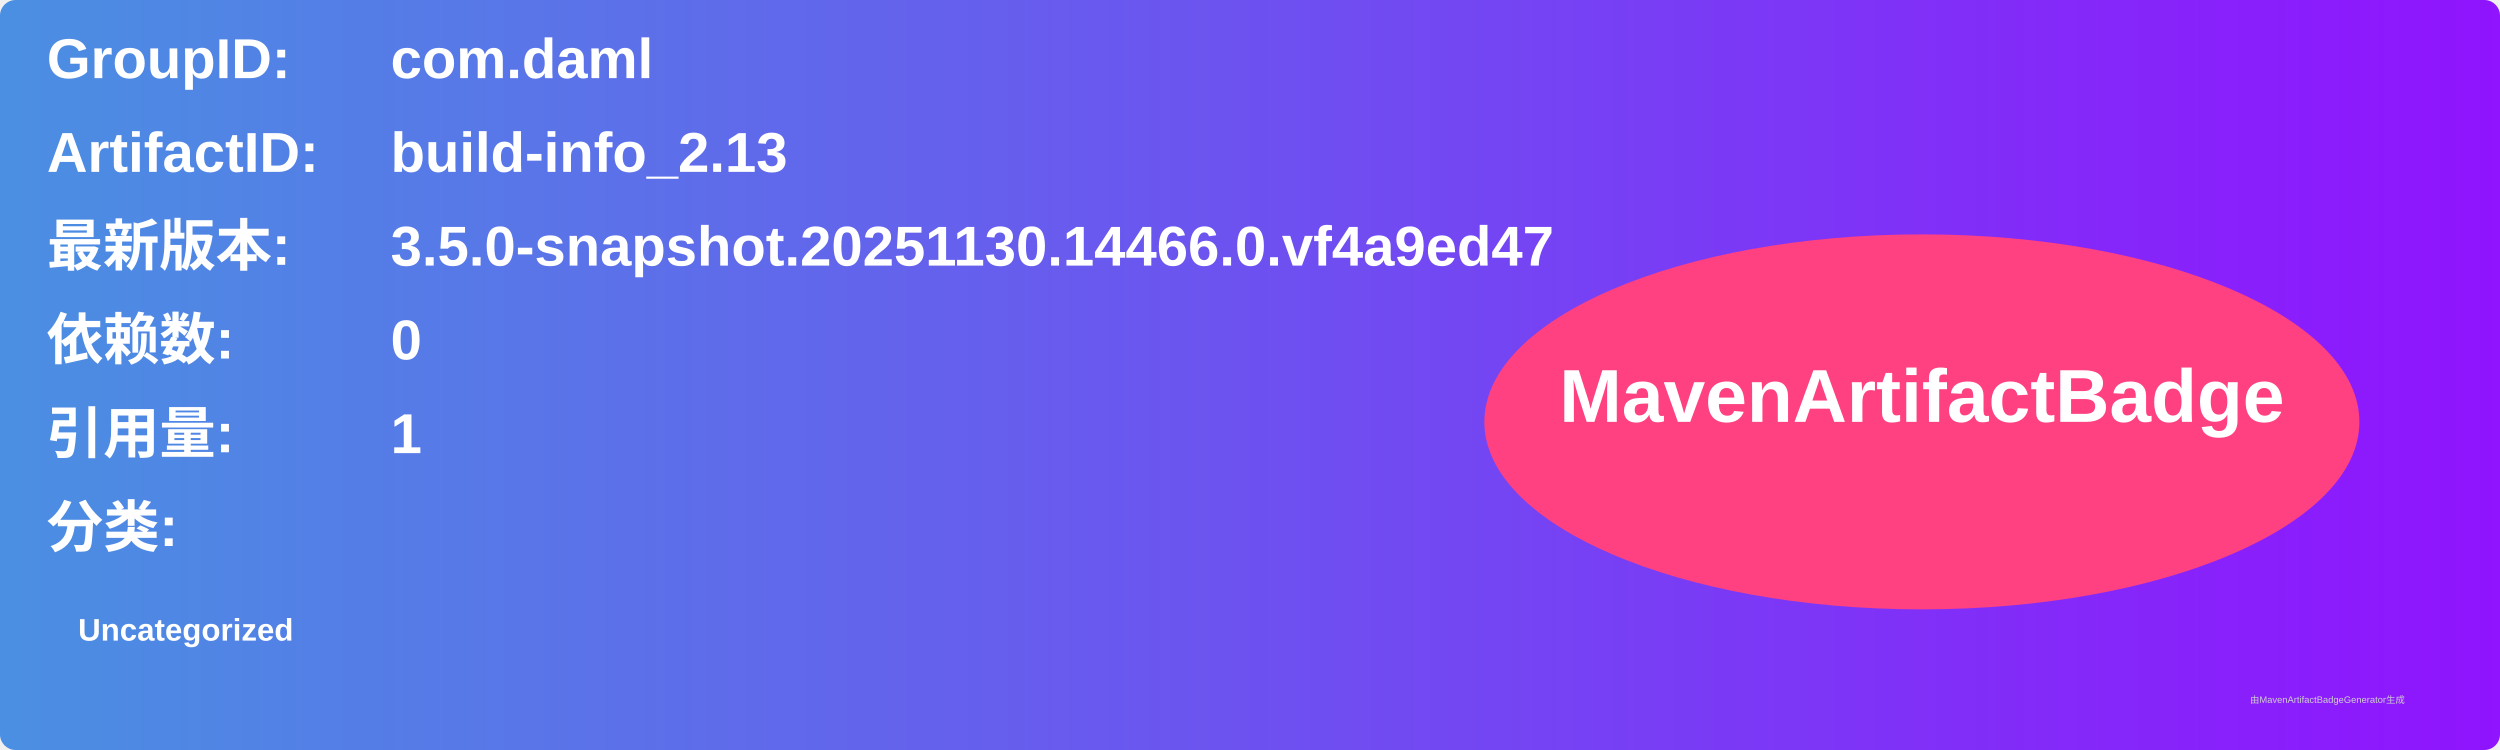
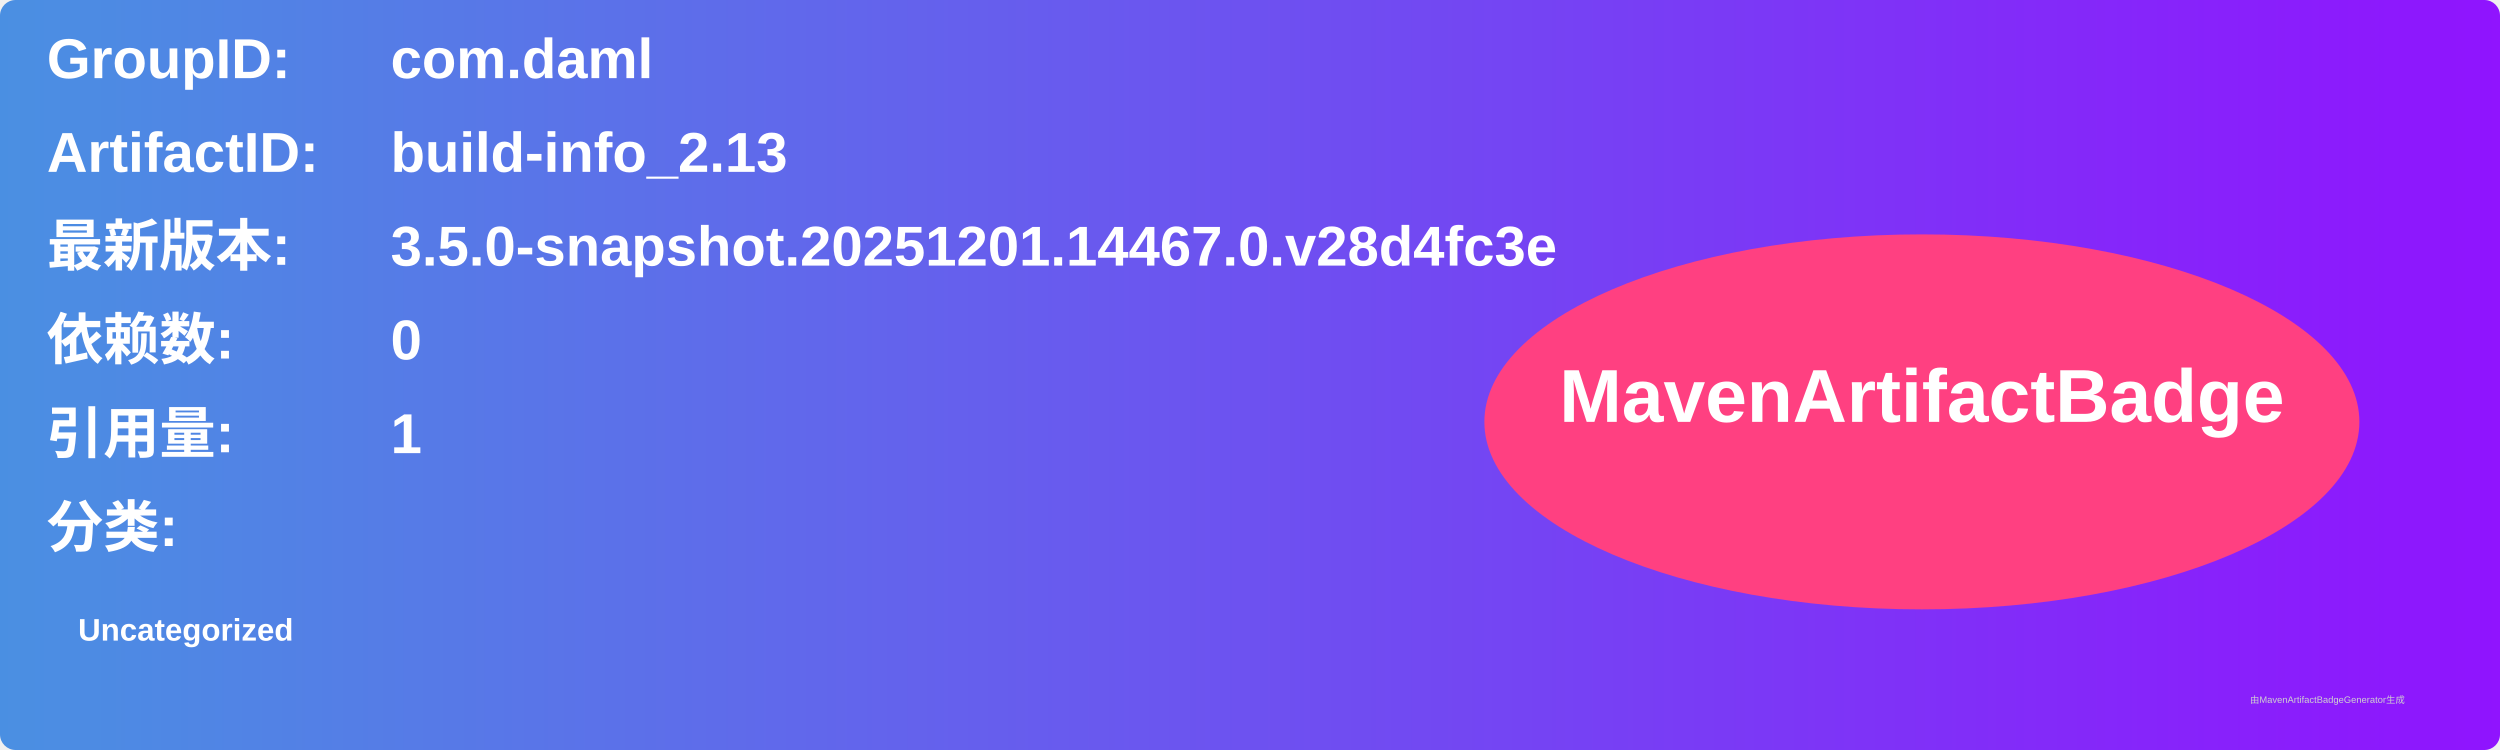
<svg xmlns="http://www.w3.org/2000/svg" width="800" height="240" viewBox="0 0 800 240">
  <linearGradient id="grad" x1="0%" y1="0%" x2="100%" y2="0%">
    <stop offset="0%" stop-color="#4a90e2" />
    <stop offset="100%" stop-color="#9013fe" />
  </linearGradient>
  <rect width="100%" height="100%" rx="5" ry="5" fill="url(#grad)" />
  <g transform="translate(15, 15)">
    <text x="0" y="10" font-family="Arial" font-size="18" fill="white" font-weight="bold" width="260">GroupID:</text>
    <text x="110" y="10" font-family="Arial" font-size="18" fill="white" font-weight="bold" width="460">com.daml</text>
    <text x="0" y="40" font-family="Arial" font-size="18" fill="white" font-weight="bold" width="260">ArtifactID:</text>
    <text x="110" y="40" font-family="Arial" font-size="18" fill="white" font-weight="bold" width="460">build-info_2.13</text>
    <text x="0" y="70" font-family="Arial" font-size="18" fill="white" font-weight="bold">最新版本:</text>
    <text x="110" y="70" font-family="Arial" font-size="18" fill="white" font-weight="bold">
-       <tspan font-weight="bold">3.5.0-snapshot.20251130.14466.0.vf4a9ed47</tspan>
+       <tspan font-weight="bold">3.5.0-snapshot.20251201.14467.0.v28d4fc3e</tspan>
    </text>
    <text x="0" y="100" font-family="Arial" font-size="18" fill="white" font-weight="bold">依赖数: </text>
    <text x="110" y="100" font-family="Arial" font-size="18" fill="white">
      <tspan font-weight="bold">0</tspan>
    </text>
    <text x="0" y="130" font-family="Arial" font-size="18" fill="white" font-weight="bold">引用量: </text>
    <text x="110" y="130" font-family="Arial" font-size="18" fill="white">
      <tspan font-weight="bold">1</tspan>
    </text>
    <text x="0" y="160" font-family="Arial" font-size="18" fill="white" font-weight="bold">分类:</text>
    <text x="10" y="190" font-family="Arial" font-size="10" fill="white">
      <tspan font-weight="bold">Uncategorized</tspan>
    </text>
    <ellipse cx="600" cy="120" rx="140" ry="60" fill="#ff4081" />
    <text x="600" y="120" text-anchor="middle" font-family="Arial" font-size="24" fill="white" font-weight="bold">MavenArtifactBadge</text>
  </g>
  <text x="720" y="225" font-family="Arial" font-size="3" fill="#d0d0d0">由MavenArtifactBadgeGenerator生成</text>
</svg>
